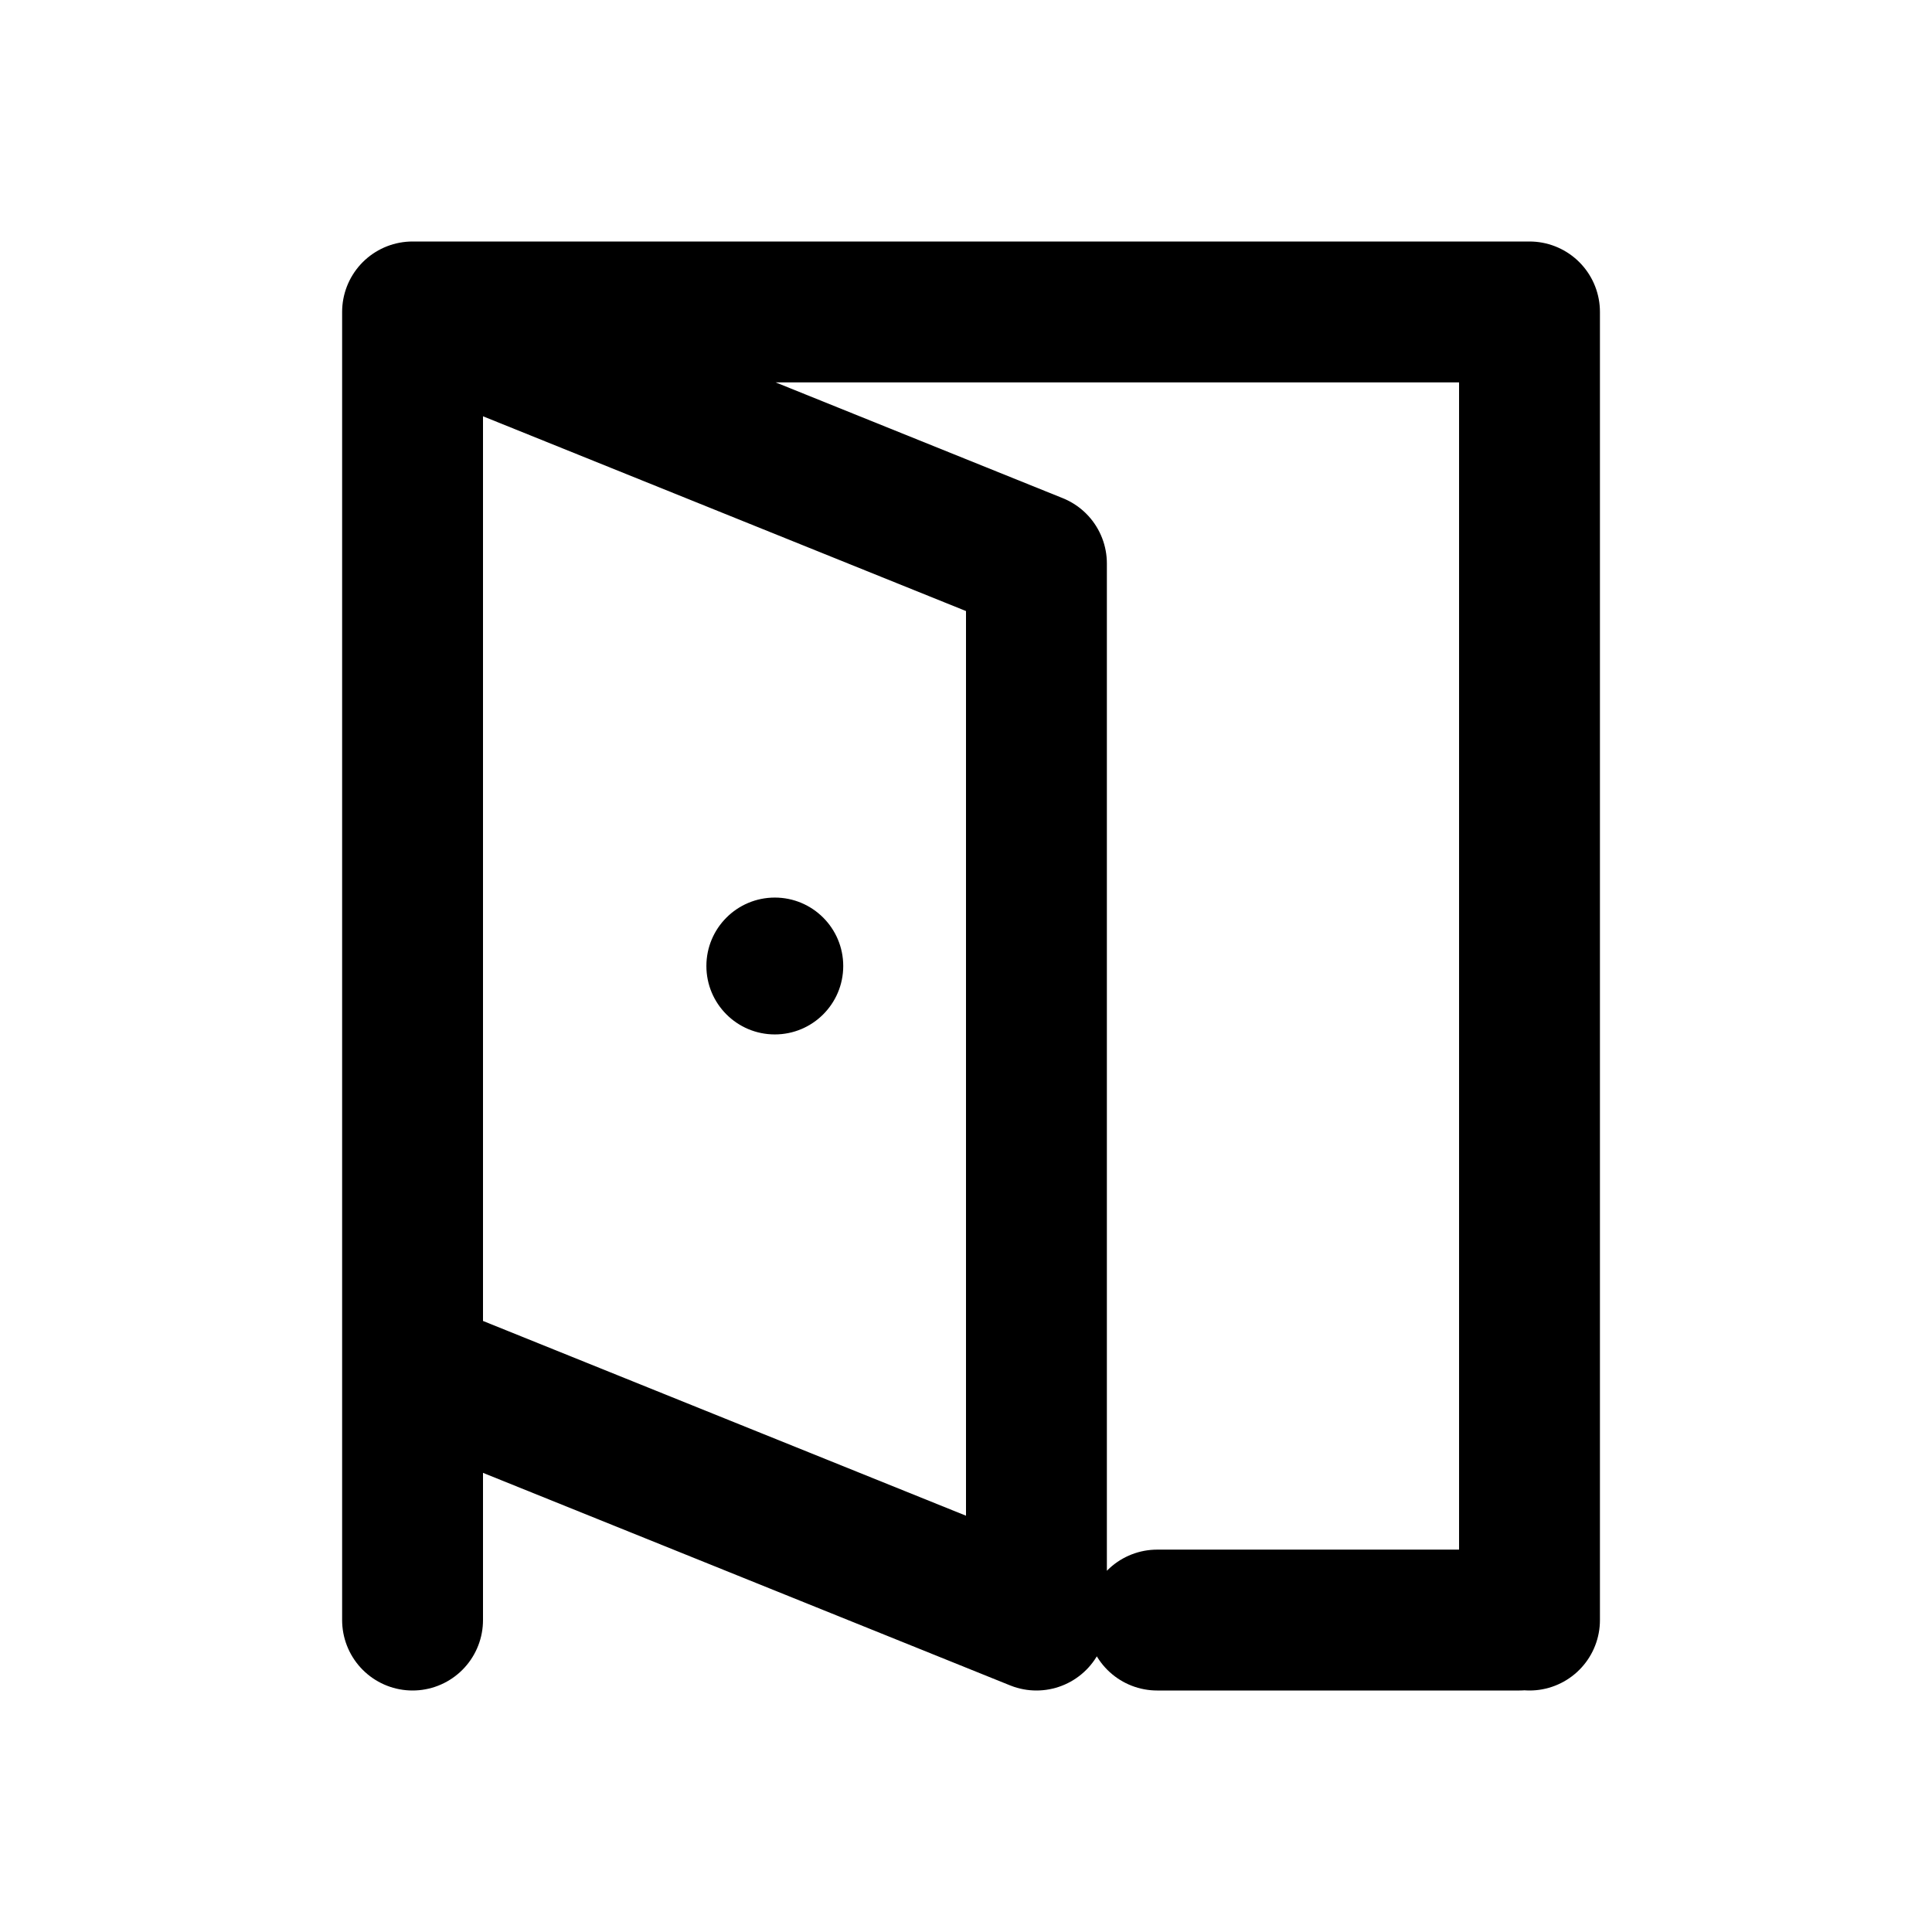
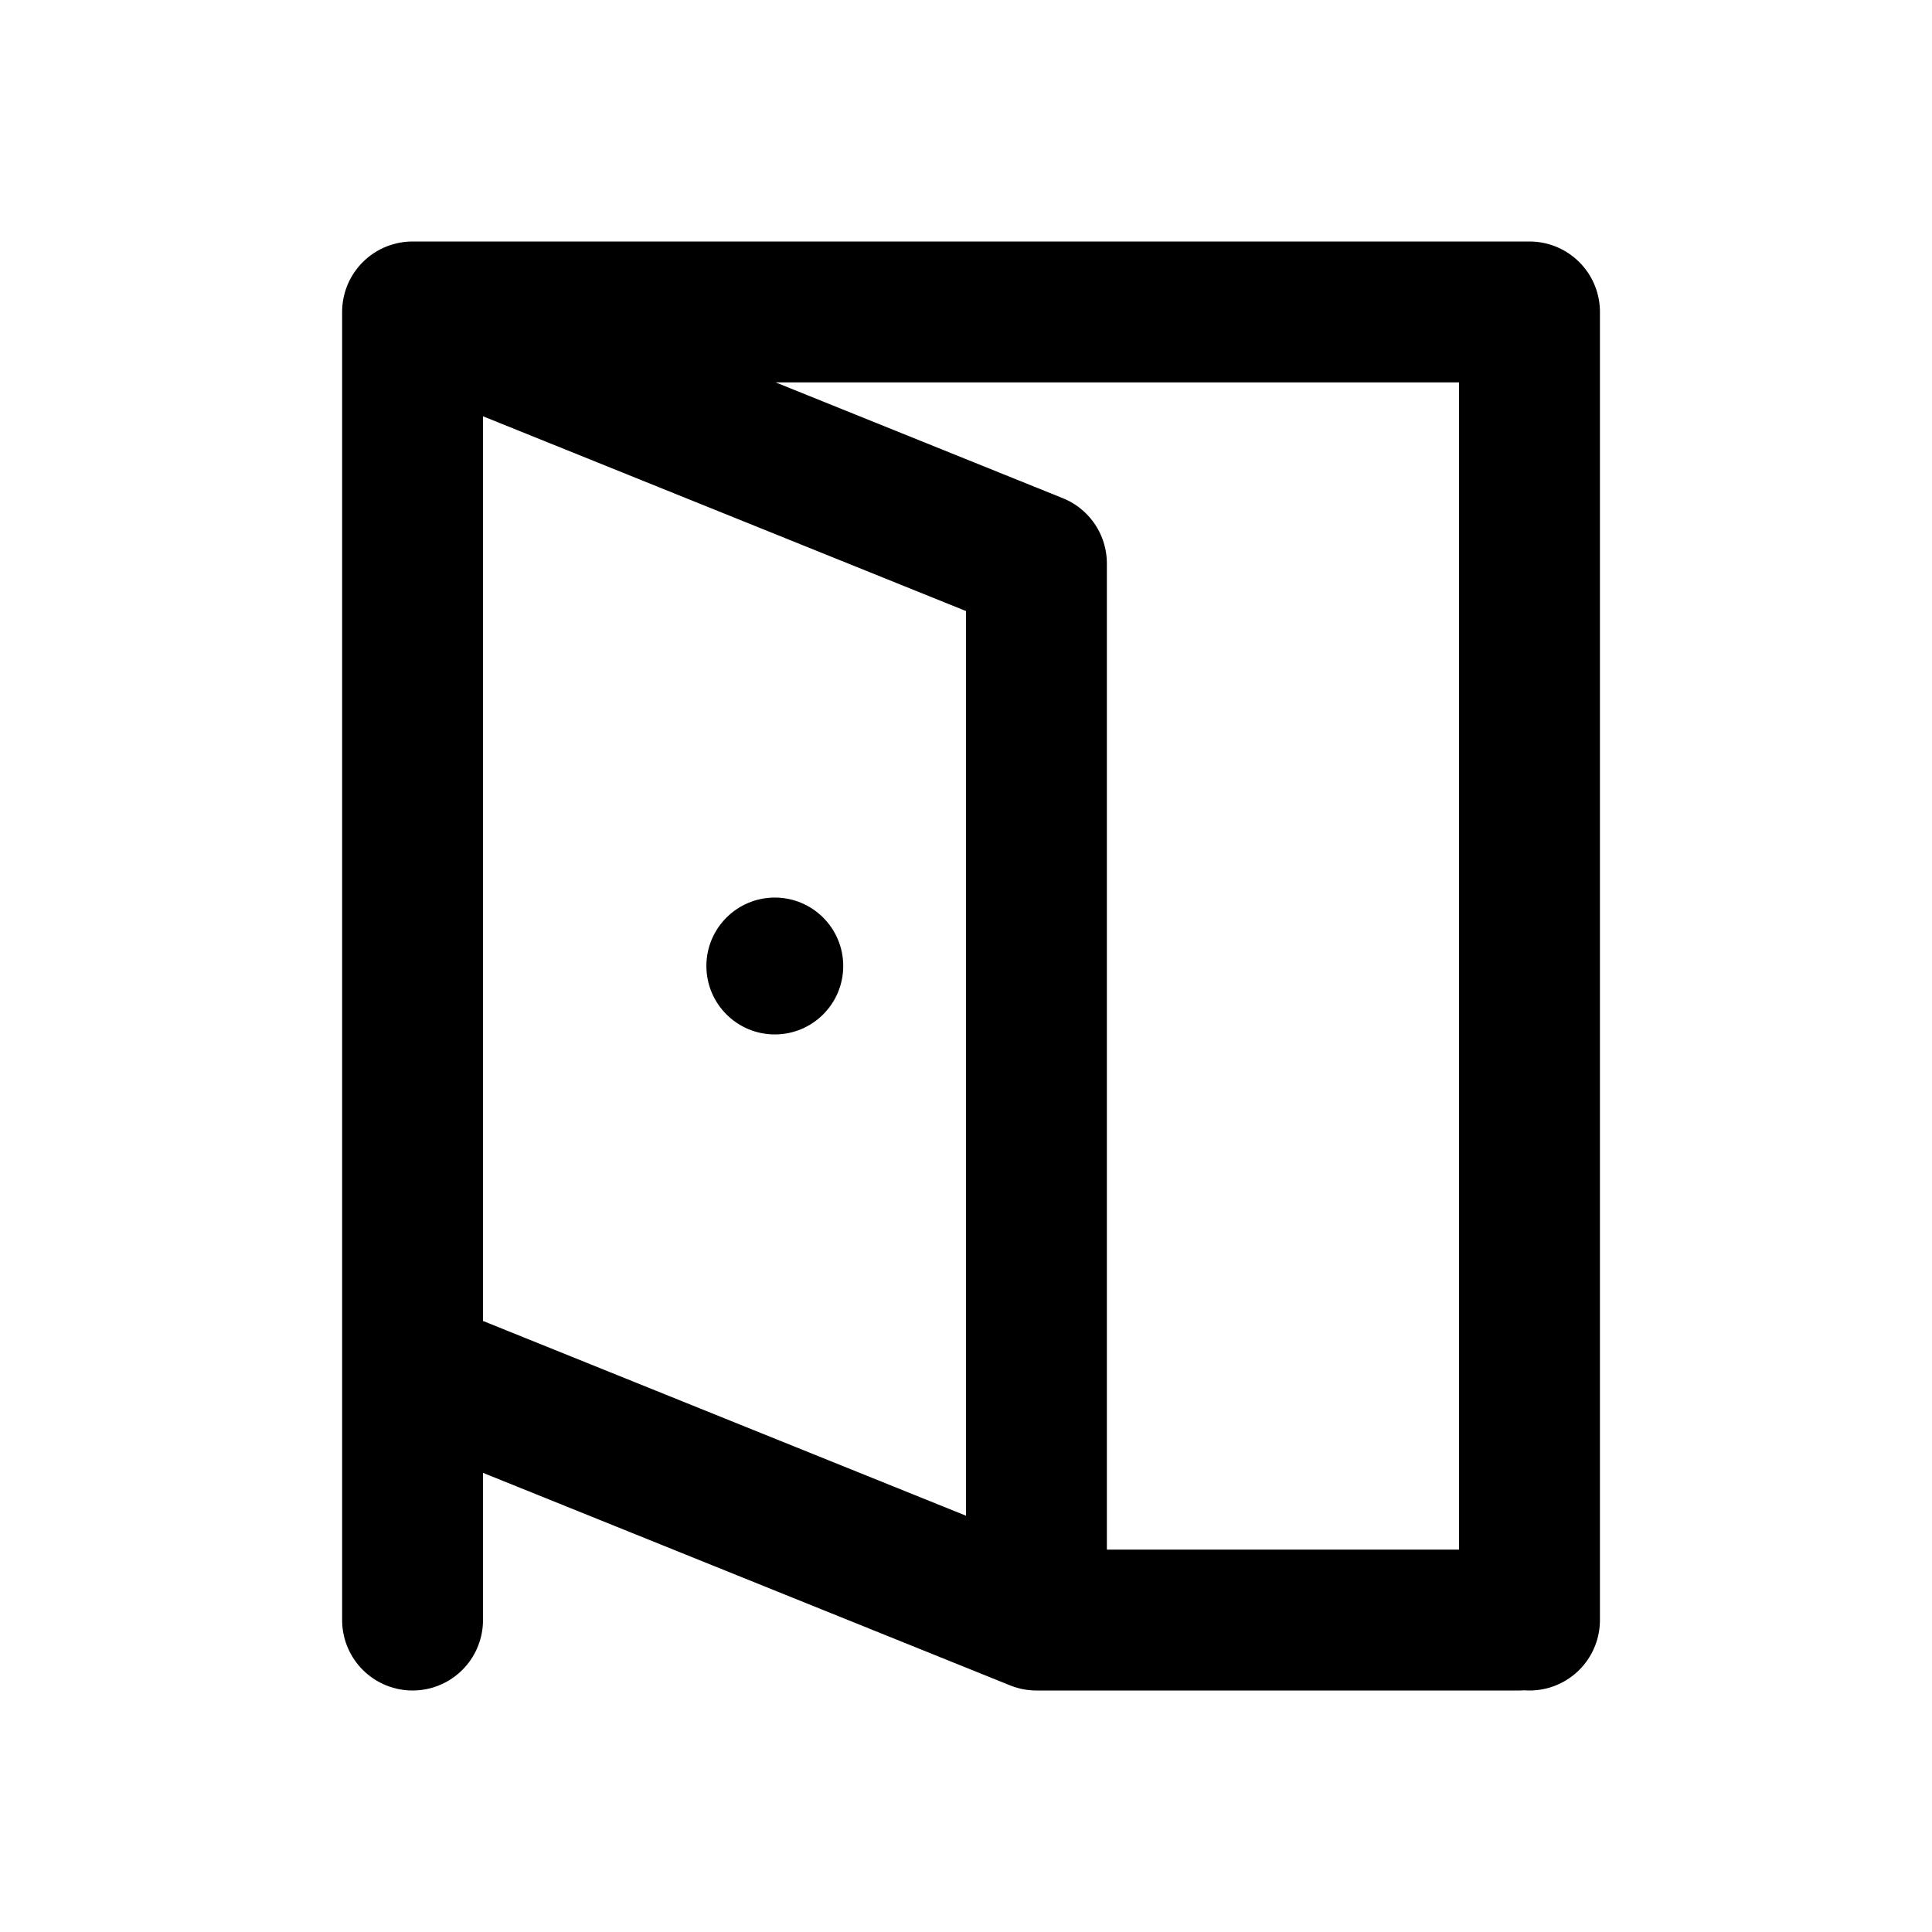
<svg xmlns="http://www.w3.org/2000/svg" width="24" height="24" viewBox="0 0 24 24" fill="none" stroke="currentColor" stroke-width="1.75" stroke-linecap="round" stroke-linejoin="round" aria-hidden="true" focusable="false">
-   <path d="M5.125 20.125V3.875H19V20.125M5.125 3.875L12.875 7V20.125L5.125 17V3.875ZM14.375 20.125H18.875" />
+   <path d="M5.125 20.125V3.875H19V20.125M5.125 3.875L12.875 7V20.125L5.125 17V3.875ZM12.875 20.125H18.875" />
  <circle cx="9.625" cy="12" r="0.85" fill="currentColor" stroke="none" />
</svg>
